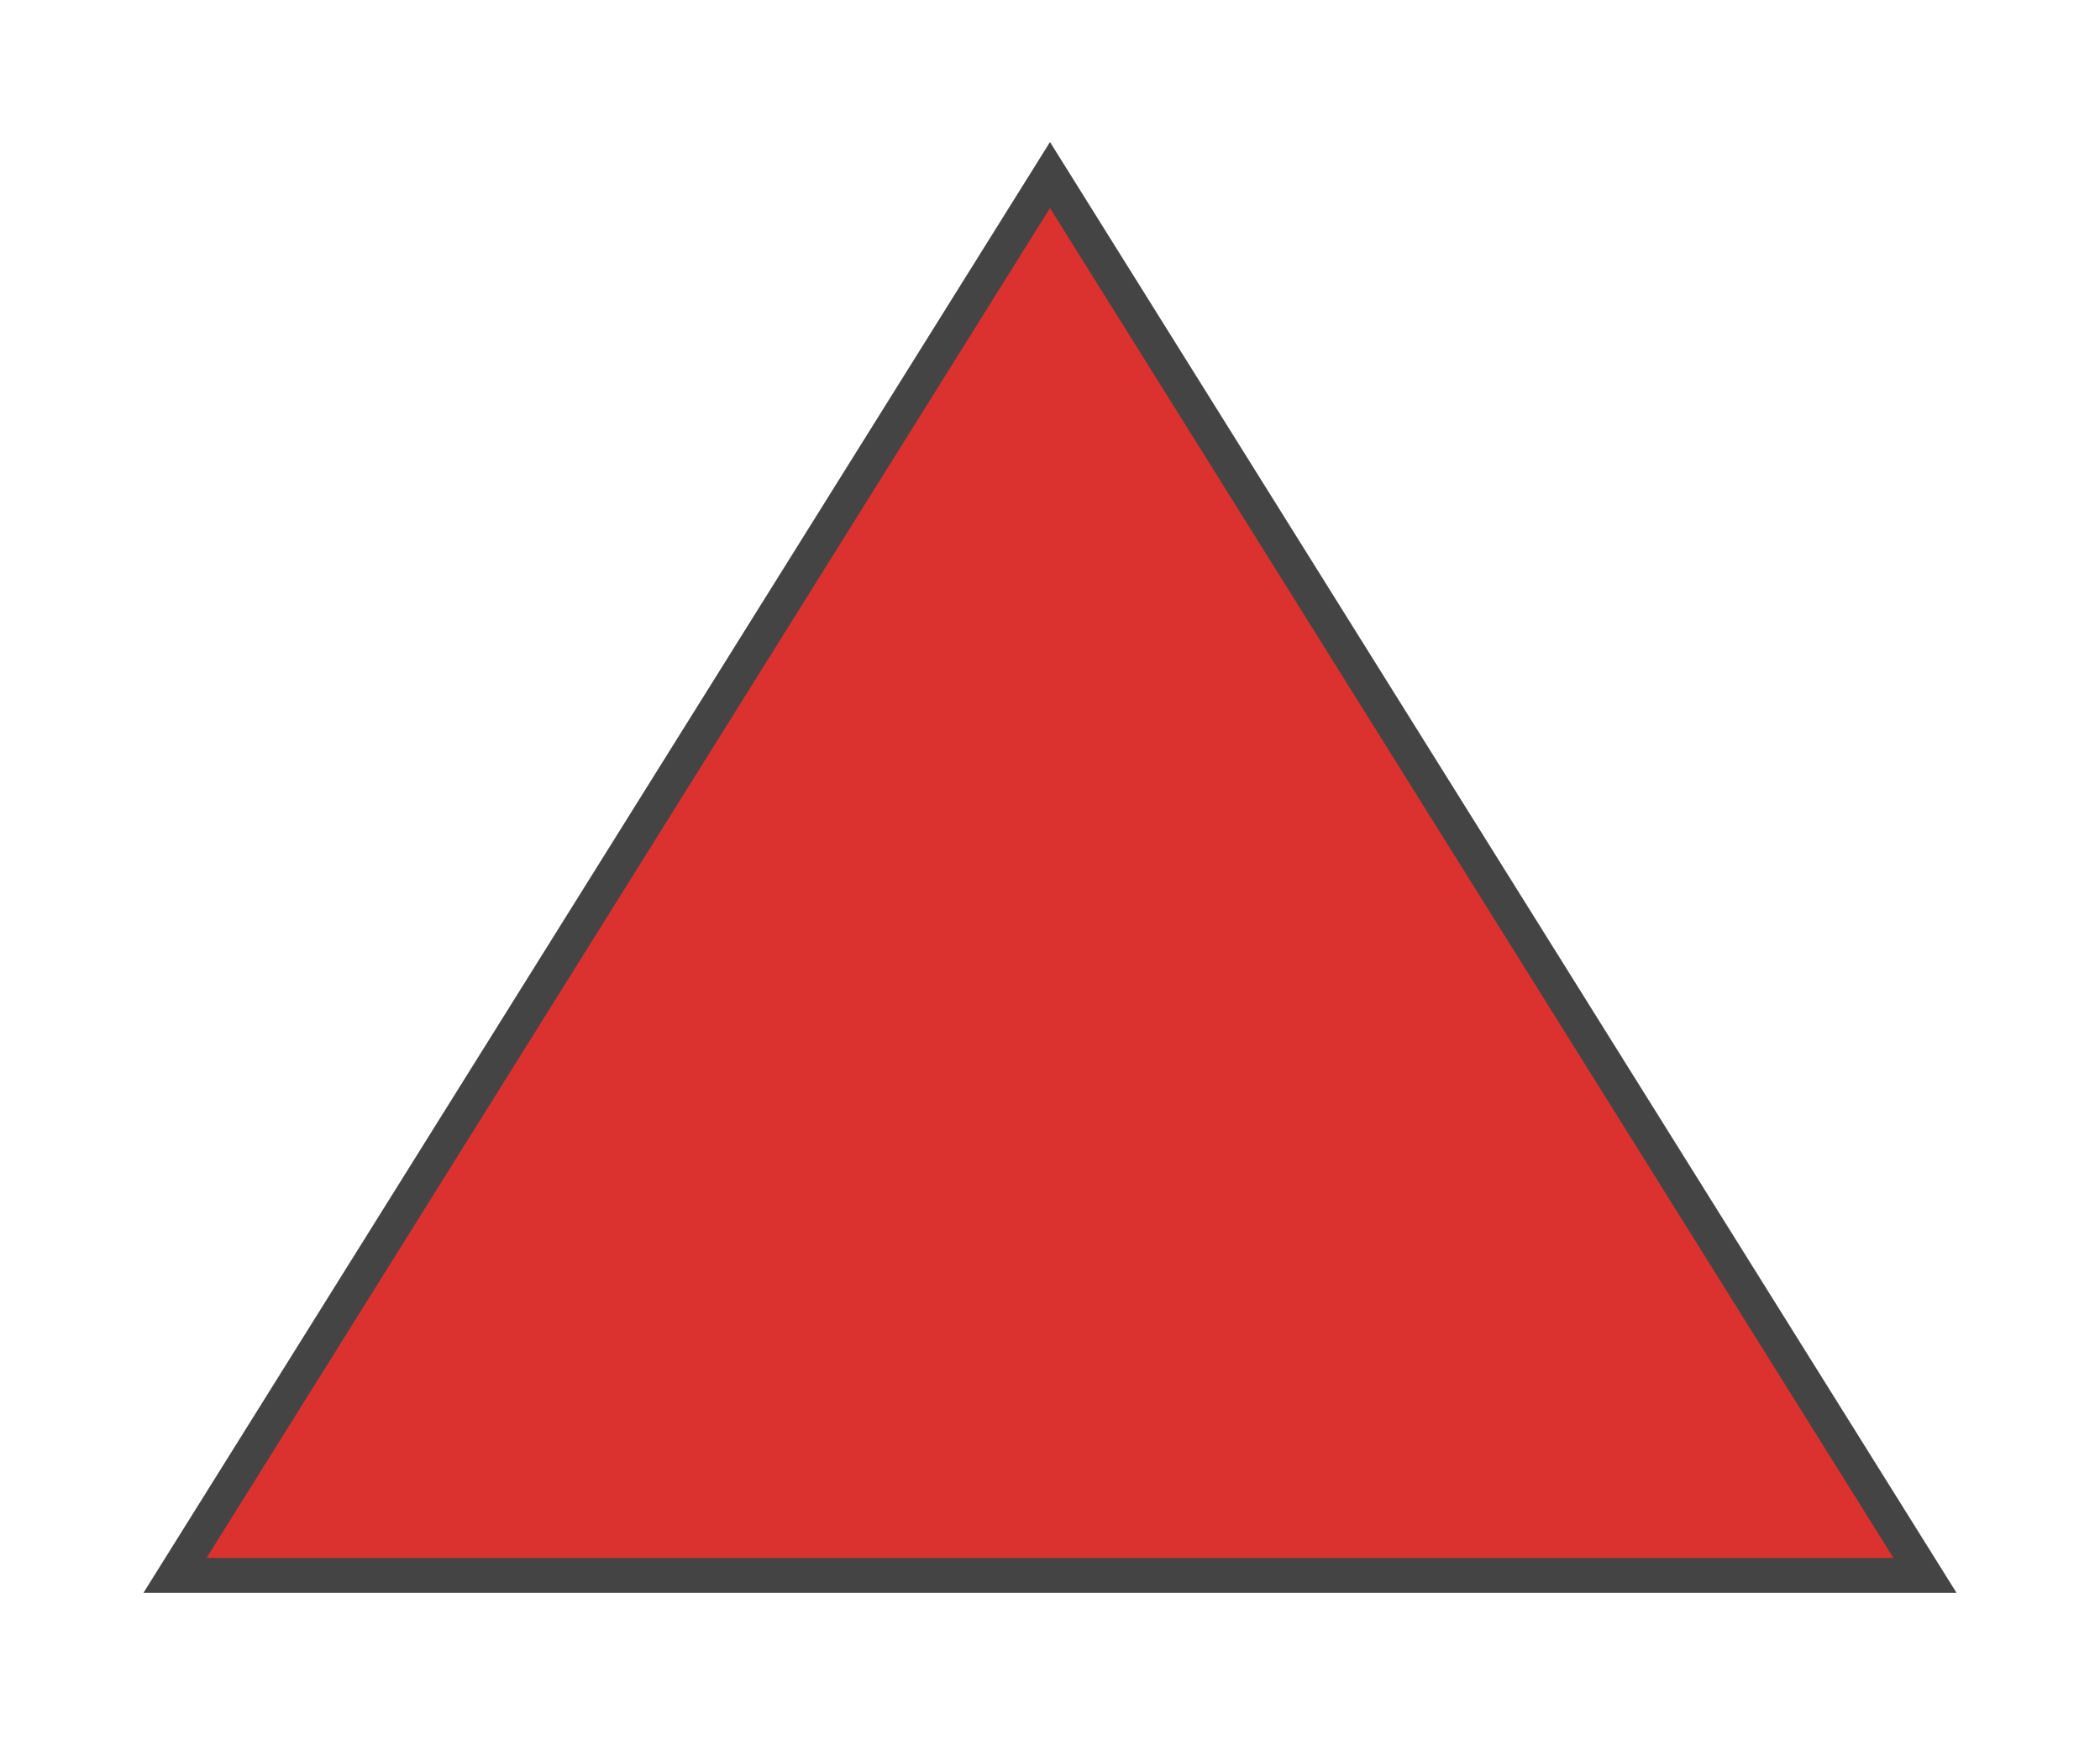
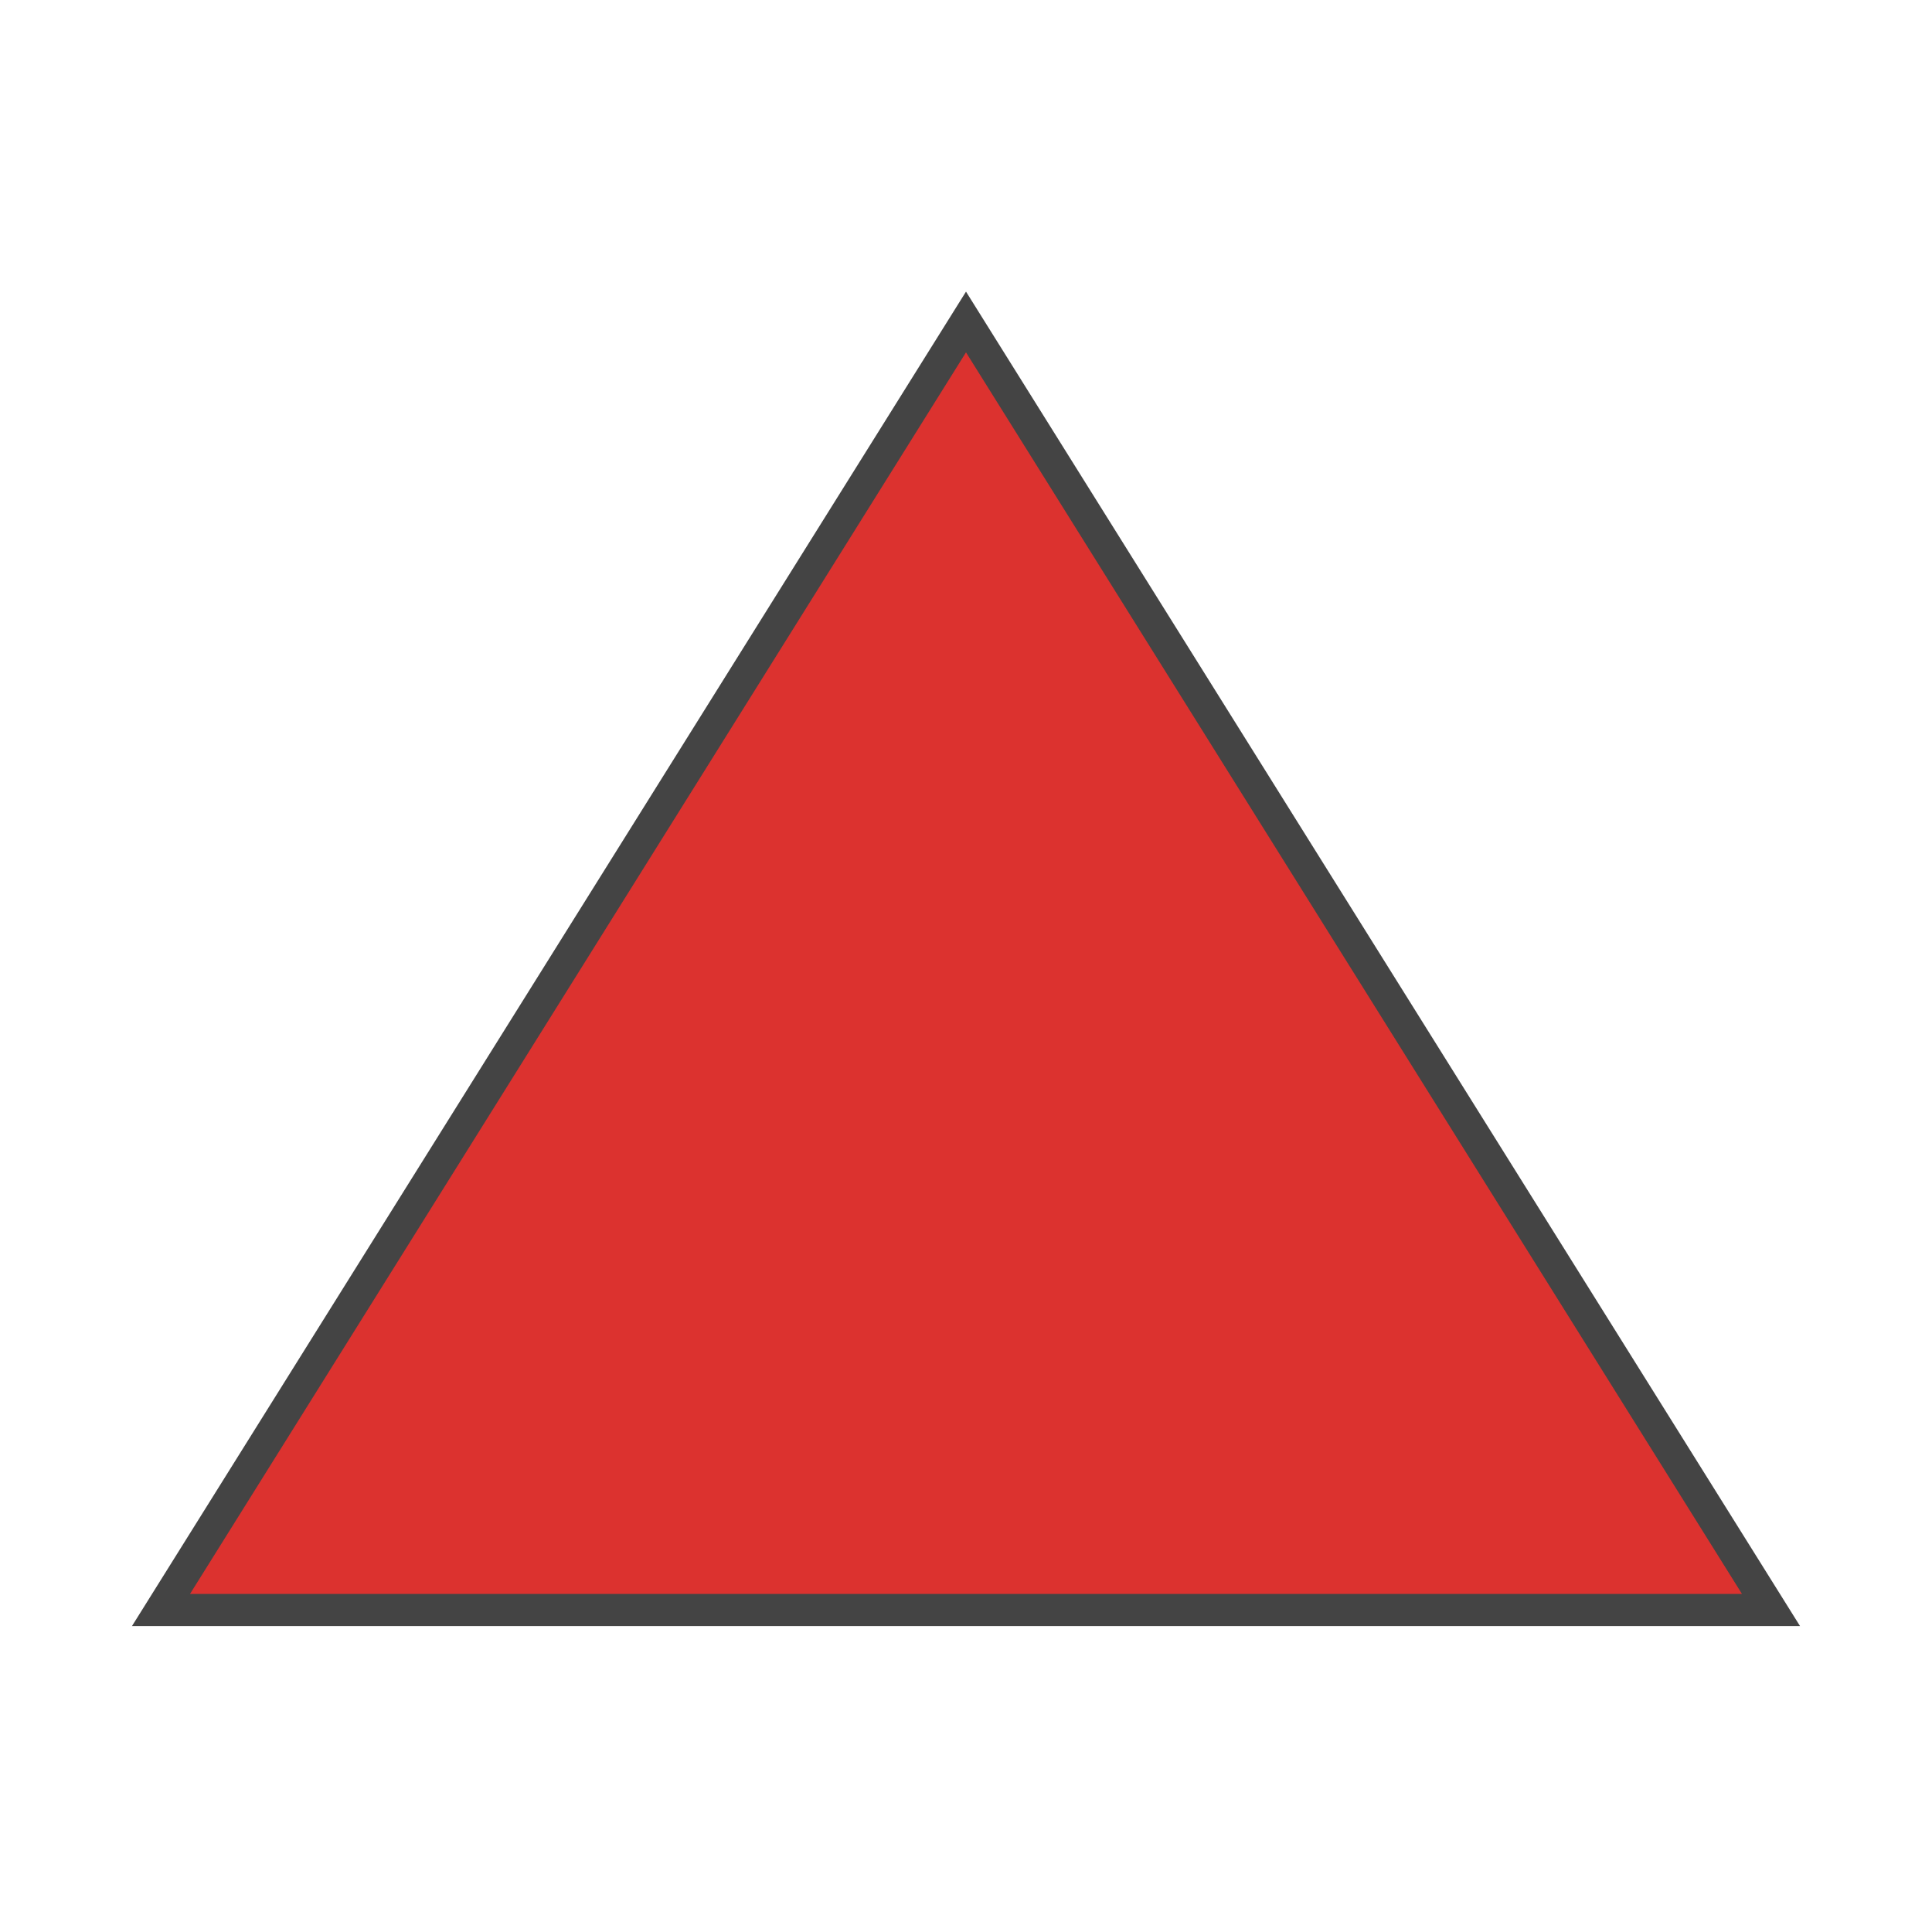
- <svg xmlns="http://www.w3.org/2000/svg" width="120" height="100" viewBox="0 0 120 100">
+ <svg xmlns="http://www.w3.org/2000/svg" width="16" height="16" viewBox="0 0 120 100">
  <polygon points="60,10 110,90 10,90" fill="#dc322f" stroke="#444" stroke-width="2" />
</svg>
